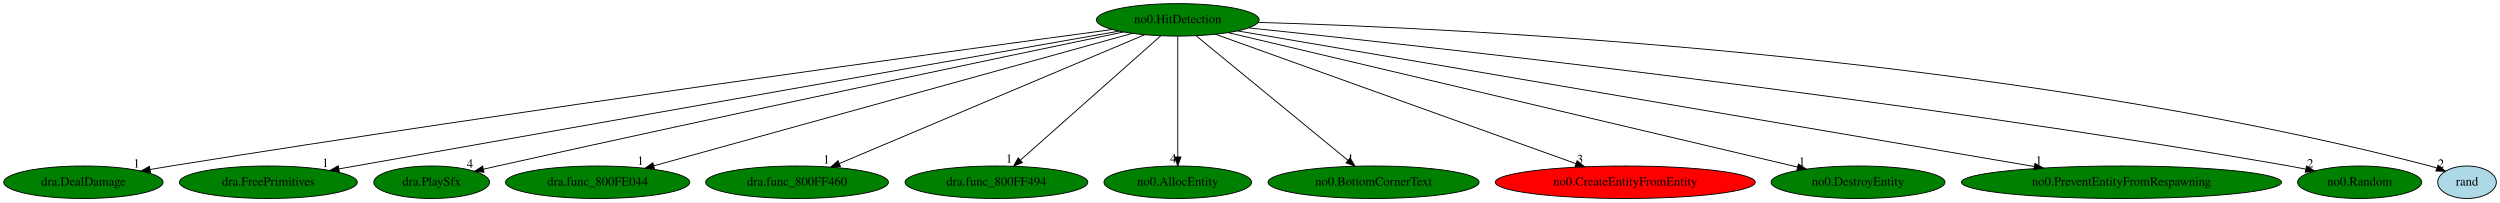
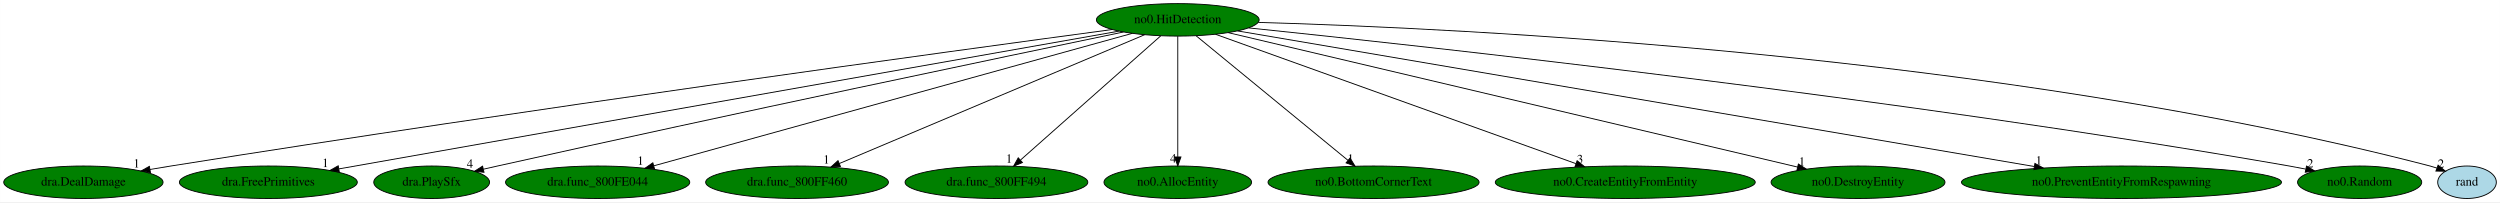
<svg xmlns="http://www.w3.org/2000/svg" xmlns:xlink="http://www.w3.org/1999/xlink" width="2771pt" height="224pt" viewBox="0.00 0.00 2770.89 224.00">
  <g id="graph0" class="graph" transform="scale(1 1) rotate(0) translate(4 220)">
    <polygon fill="white" stroke="transparent" points="-4,4 -4,-220 2766.89,-220 2766.89,4 -4,4" />
    <g id="node1" class="node">
      <ellipse fill="green" stroke="black" cx="1301.39" cy="-198" rx="90.18" ry="18" />
      <text text-anchor="middle" x="1301.39" y="-194.3" font-family="Times,serif" font-size="14.00">no0.HitDetection</text>
    </g>
    <g id="node2" class="node">
      <g id="a_node2">
        <a xlink:href="dra.DealDamage.svg" xlink:title="dra.DealDamage">
          <ellipse fill="green" stroke="black" cx="88.39" cy="-18" rx="88.28" ry="18" />
          <text text-anchor="middle" x="88.39" y="-14.3" font-family="Times,serif" font-size="14.00">dra.DealDamage</text>
        </a>
      </g>
    </g>
    <g id="edge1" class="edge">
      <path fill="none" stroke="black" d="M1228.48,-187.26C1050.2,-163.27 578.04,-98.72 185.39,-36 177.85,-34.8 170,-33.49 162.16,-32.17" />
      <polygon fill="black" stroke="black" points="162.71,-28.71 152.26,-30.48 161.53,-35.61 162.71,-28.71" />
      <text text-anchor="middle" x="147.26" y="-34.28" font-family="Times,serif" font-size="14.00">1</text>
    </g>
    <g id="node3" class="node">
      <g id="a_node3">
        <a xlink:href="dra.FreePrimitives.svg" xlink:title="dra.FreePrimitives">
          <ellipse fill="green" stroke="black" cx="293.39" cy="-18" rx="98.58" ry="18" />
          <text text-anchor="middle" x="293.39" y="-14.3" font-family="Times,serif" font-size="14.00">dra.FreePrimitives</text>
        </a>
      </g>
    </g>
    <g id="edge2" class="edge">
      <path fill="none" stroke="black" d="M1236.03,-185.46C1057.84,-153.99 564.07,-66.8 371.61,-32.81" />
      <polygon fill="black" stroke="black" points="372.03,-29.33 361.58,-31.04 370.81,-36.23 372.03,-29.33" />
      <text text-anchor="middle" x="356.58" y="-34.84" font-family="Times,serif" font-size="14.00">1</text>
    </g>
    <g id="node4" class="node">
      <g id="a_node4">
        <a xlink:href="dra.PlaySfx.svg" xlink:title="dra.PlaySfx">
          <ellipse fill="green" stroke="black" cx="474.39" cy="-18" rx="64.19" ry="18" />
          <text text-anchor="middle" x="474.39" y="-14.3" font-family="Times,serif" font-size="14.00">dra.PlaySfx</text>
        </a>
      </g>
    </g>
    <g id="edge3" class="edge">
      <path fill="none" stroke="black" d="M1241.2,-184.54C1113.3,-157.98 805.08,-93.51 547.39,-36 542.36,-34.88 537.14,-33.7 531.91,-32.5" />
      <polygon fill="black" stroke="black" points="532.41,-29.02 521.88,-30.19 530.84,-35.84 532.41,-29.02" />
      <text text-anchor="middle" x="516.88" y="-33.99" font-family="Times,serif" font-size="14.00">4</text>
    </g>
    <g id="node5" class="node">
      <g id="a_node5">
        <a xlink:href="dra.func_800FE044.svg" xlink:title="dra.func_800FE044">
          <ellipse fill="green" stroke="black" cx="658.39" cy="-18" rx="102.08" ry="18" />
          <text text-anchor="middle" x="658.39" y="-14.3" font-family="Times,serif" font-size="14.00">dra.func_800FE044</text>
        </a>
      </g>
    </g>
    <g id="edge4" class="edge">
      <path fill="none" stroke="black" d="M1250.94,-183.03C1134.63,-150.84 847.94,-71.47 720.82,-36.28" />
      <polygon fill="black" stroke="black" points="721.42,-32.82 710.85,-33.52 719.55,-39.56 721.42,-32.82" />
      <text text-anchor="middle" x="705.85" y="-37.32" font-family="Times,serif" font-size="14.00">1</text>
    </g>
    <g id="node6" class="node">
      <g id="a_node6">
        <a xlink:href="dra.func_800FF460.svg" xlink:title="dra.func_800FF460">
          <ellipse fill="green" stroke="black" cx="879.39" cy="-18" rx="101.28" ry="18" />
          <text text-anchor="middle" x="879.39" y="-14.3" font-family="Times,serif" font-size="14.00">dra.func_800FF460</text>
        </a>
      </g>
    </g>
    <g id="edge5" class="edge">
      <path fill="none" stroke="black" d="M1264.68,-181.52C1188.03,-149.18 1011.06,-74.54 926.3,-38.79" />
      <polygon fill="black" stroke="black" points="927.5,-35.49 916.92,-34.83 924.78,-41.94 927.5,-35.49" />
      <text text-anchor="middle" x="911.92" y="-38.63" font-family="Times,serif" font-size="14.00">1</text>
    </g>
    <g id="node7" class="node">
      <g id="a_node7">
        <a xlink:href="dra.func_800FF494.svg" xlink:title="dra.func_800FF494">
          <ellipse fill="green" stroke="black" cx="1100.39" cy="-18" rx="101.28" ry="18" />
          <text text-anchor="middle" x="1100.39" y="-14.3" font-family="Times,serif" font-size="14.00">dra.func_800FF494</text>
        </a>
      </g>
    </g>
    <g id="edge6" class="edge">
      <path fill="none" stroke="black" d="M1282.48,-180.25C1246.57,-148.45 1168.4,-79.22 1127.13,-42.68" />
      <polygon fill="black" stroke="black" points="1129.2,-39.84 1119.4,-35.83 1124.56,-45.08 1129.2,-39.84" />
      <text text-anchor="middle" x="1114.4" y="-39.63" font-family="Times,serif" font-size="14.00">1</text>
    </g>
    <g id="node8" class="node">
      <g id="a_node8">
        <a xlink:href="no0.AllocEntity.svg" xlink:title="no0.AllocEntity">
          <ellipse fill="green" stroke="black" cx="1301.39" cy="-18" rx="81.79" ry="18" />
          <text text-anchor="middle" x="1301.39" y="-14.3" font-family="Times,serif" font-size="14.00">no0.AllocEntity</text>
        </a>
      </g>
    </g>
    <g id="edge7" class="edge">
      <path fill="none" stroke="black" d="M1301.39,-179.93C1301.39,-148.97 1301.39,-83.3 1301.39,-46.13" />
      <polygon fill="black" stroke="black" points="1304.89,-46.02 1301.39,-36.02 1297.89,-46.02 1304.89,-46.02" />
      <text text-anchor="middle" x="1296.39" y="-39.82" font-family="Times,serif" font-size="14.00">4</text>
    </g>
    <g id="node9" class="node">
      <g id="a_node9">
        <a xlink:href="no0.BottomCornerText.svg" xlink:title="no0.BottomCornerText">
          <ellipse fill="green" stroke="black" cx="1518.39" cy="-18" rx="116.98" ry="18" />
          <text text-anchor="middle" x="1518.39" y="-14.3" font-family="Times,serif" font-size="14.00">no0.BottomCornerText</text>
        </a>
      </g>
    </g>
    <g id="edge8" class="edge">
      <path fill="none" stroke="black" d="M1321.81,-180.25C1360.74,-148.32 1445.68,-78.65 1490.08,-42.23" />
      <polygon fill="black" stroke="black" points="1492.36,-44.88 1497.87,-35.83 1487.92,-39.47 1492.36,-44.88" />
      <text text-anchor="middle" x="1492.87" y="-39.63" font-family="Times,serif" font-size="14.00">1</text>
    </g>
    <g id="node10" class="node">
      <g id="a_node10">
        <a xlink:href="no0.CreateEntityFromEntity.svg" xlink:title="no0.CreateEntityFromEntity">
-           <ellipse fill="red" stroke="black" cx="1797.39" cy="-18" rx="144.07" ry="18" />
+           <ellipse fill="green" stroke="black" cx="1797.39" cy="-18" rx="144.07" ry="18" />
          <text text-anchor="middle" x="1797.39" y="-14.3" font-family="Times,serif" font-size="14.00">no0.CreateEntityFromEntity</text>
        </a>
      </g>
    </g>
    <g id="edge9" class="edge">
      <path fill="none" stroke="black" d="M1343.25,-181.98C1432.76,-149.86 1642.71,-74.51 1742.65,-38.64" />
      <polygon fill="black" stroke="black" points="1744.03,-41.87 1752.26,-35.2 1741.67,-35.28 1744.03,-41.87" />
      <text text-anchor="middle" x="1747.26" y="-39" font-family="Times,serif" font-size="14.00">3</text>
    </g>
    <g id="node11" class="node">
      <g id="a_node11">
        <a xlink:href="no0.DestroyEntity.svg" xlink:title="no0.DestroyEntity">
          <ellipse fill="green" stroke="black" cx="2055.39" cy="-18" rx="96.38" ry="18" />
          <text text-anchor="middle" x="2055.39" y="-14.3" font-family="Times,serif" font-size="14.00">no0.DestroyEntity</text>
        </a>
      </g>
    </g>
    <g id="edge10" class="edge">
      <path fill="none" stroke="black" d="M1357.45,-183.77C1493.65,-151.61 1841.56,-69.48 1988.4,-34.82" />
      <polygon fill="black" stroke="black" points="1989.27,-38.21 1998.19,-32.5 1987.66,-31.39 1989.27,-38.21" />
      <text text-anchor="middle" x="1993.19" y="-36.3" font-family="Times,serif" font-size="14.00">1</text>
    </g>
    <g id="node12" class="node">
      <g id="a_node12">
        <a xlink:href="no0.PreventEntityFromRespawning.svg" xlink:title="no0.PreventEntityFromRespawning">
          <ellipse fill="green" stroke="black" cx="2347.39" cy="-18" rx="177.37" ry="18" />
          <text text-anchor="middle" x="2347.39" y="-14.3" font-family="Times,serif" font-size="14.00">no0.PreventEntityFromRespawning</text>
        </a>
      </g>
    </g>
    <g id="edge11" class="edge">
      <path fill="none" stroke="black" d="M1367.62,-185.73C1546.57,-155.28 2040.43,-71.24 2250.64,-35.46" />
      <polygon fill="black" stroke="black" points="2251.46,-38.87 2260.73,-33.75 2250.29,-31.97 2251.46,-38.87" />
      <text text-anchor="middle" x="2255.73" y="-37.55" font-family="Times,serif" font-size="14.00">1</text>
    </g>
    <g id="node13" class="node">
      <g id="a_node13">
        <a xlink:href="no0.Random.svg" xlink:title="no0.Random">
          <ellipse fill="green" stroke="black" cx="2611.39" cy="-18" rx="68.79" ry="18" />
          <text text-anchor="middle" x="2611.39" y="-14.3" font-family="Times,serif" font-size="14.00">no0.Random</text>
        </a>
      </g>
    </g>
    <g id="edge12" class="edge">
      <path fill="none" stroke="black" d="M1379.94,-189.07C1575.58,-168.81 2100.13,-111.39 2533.39,-36 2539.25,-34.98 2545.34,-33.82 2551.42,-32.61" />
      <polygon fill="black" stroke="black" points="2552.49,-35.96 2561.58,-30.51 2551.08,-29.1 2552.49,-35.96" />
      <text text-anchor="middle" x="2556.58" y="-34.31" font-family="Times,serif" font-size="14.00">2</text>
    </g>
    <g id="node14" class="node">
      <g id="a_node14">
        <a xlink:href="rand.svg" xlink:title="rand">
          <ellipse fill="lightblue" stroke="black" cx="2730.39" cy="-18" rx="32.49" ry="18" />
          <text text-anchor="middle" x="2730.39" y="-14.3" font-family="Times,serif" font-size="14.00">rand</text>
        </a>
      </g>
    </g>
    <g id="edge13" class="edge">
      <path fill="none" stroke="black" d="M1390.65,-195.18C1613.42,-188.81 2210.42,-160.48 2689.39,-36 2691.87,-35.36 2694.4,-34.59 2696.92,-33.75" />
      <polygon fill="black" stroke="black" points="2698.33,-36.96 2706.49,-30.21 2695.9,-30.4 2698.33,-36.96" />
      <text text-anchor="middle" x="2701.49" y="-34.01" font-family="Times,serif" font-size="14.00">2</text>
    </g>
  </g>
</svg>
